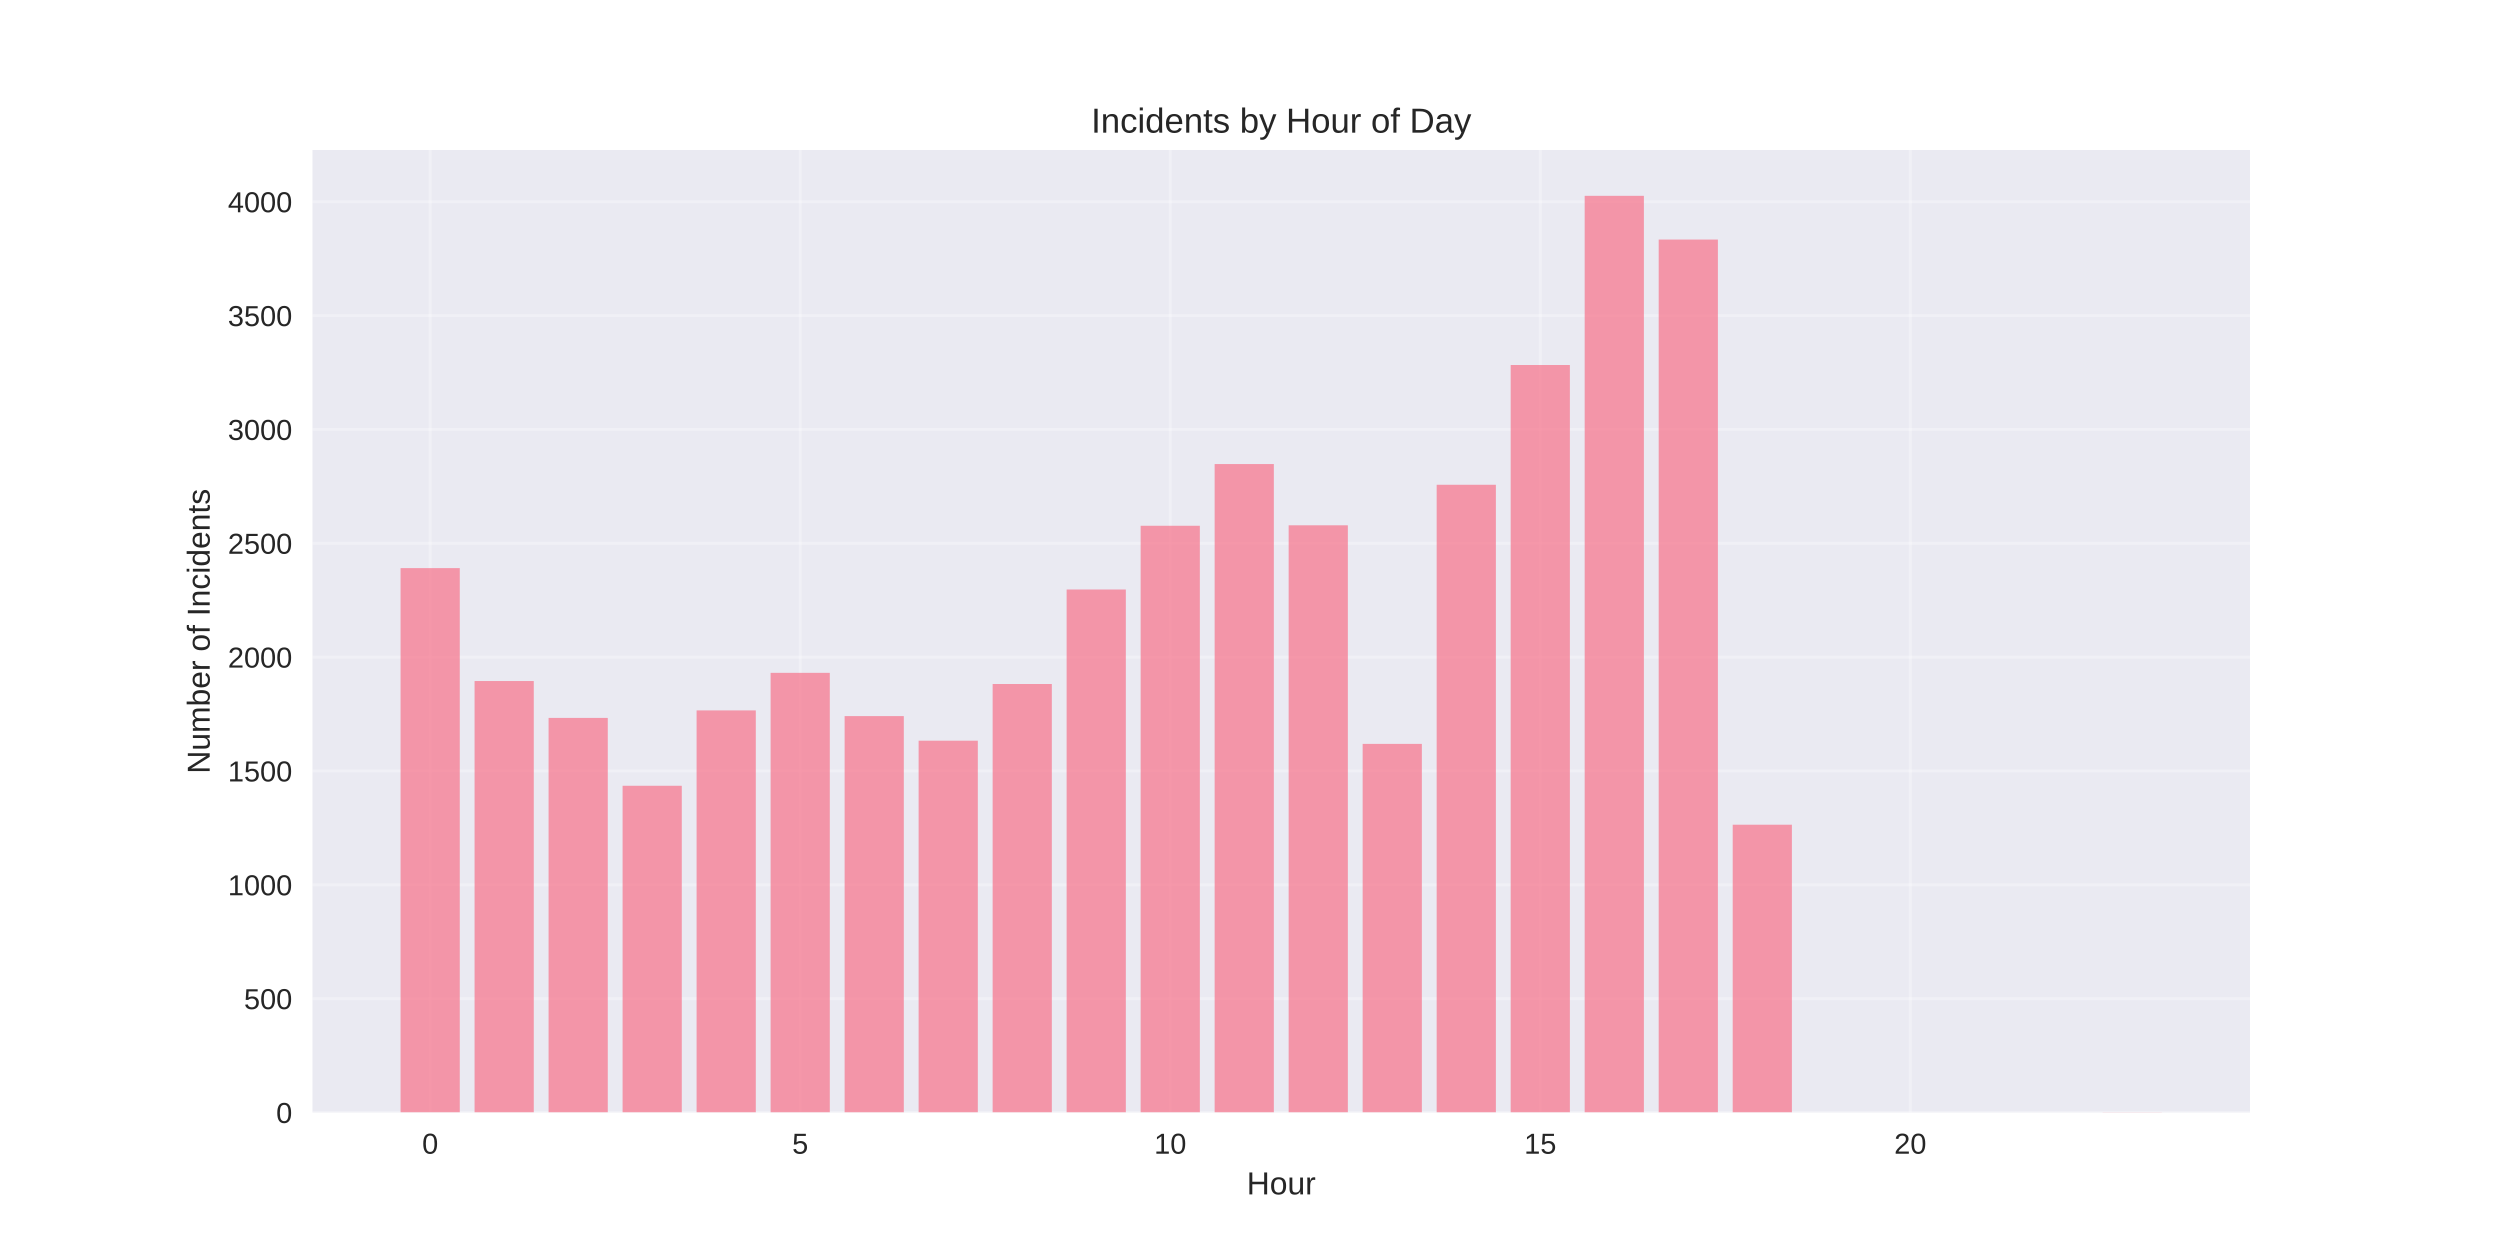
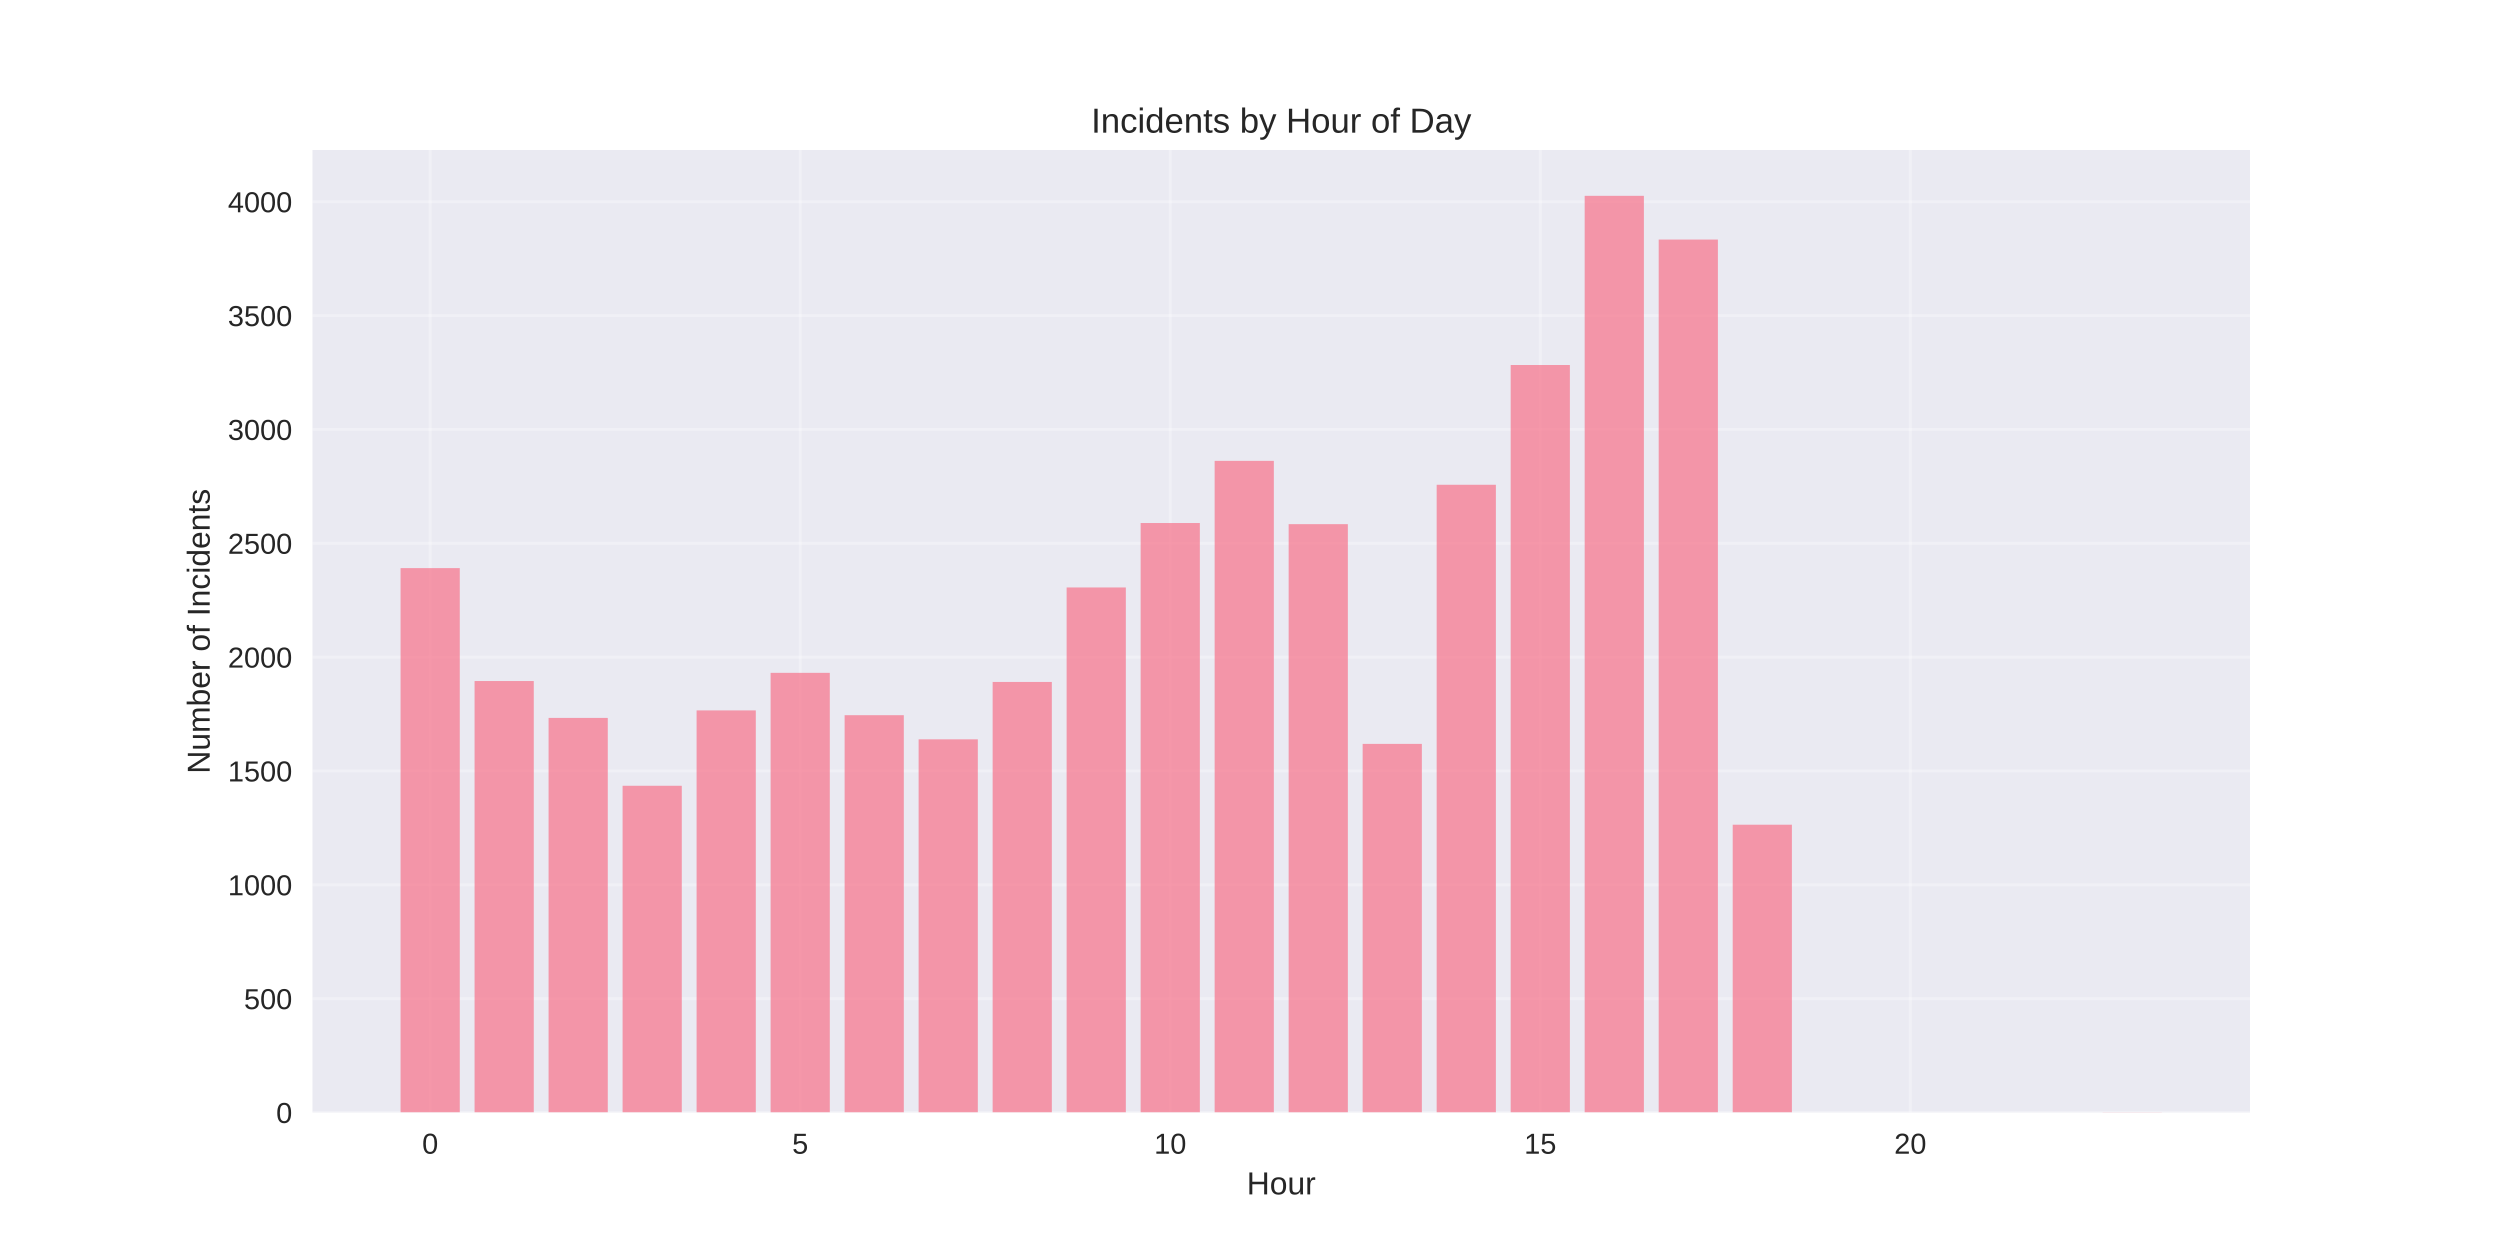
<svg xmlns="http://www.w3.org/2000/svg" width="864pt" height="432pt" viewBox="0 0 864 432" version="1.1">
  <defs>
    <style type="text/css">*{stroke-linejoin: round; stroke-linecap: butt}</style>
  </defs>
  <g id="figure_1">
    <g id="patch_1">
      <path d="M 0 432  L 864 432  L 864 0  L 0 0  z " style="fill: #ffffff" />
    </g>
    <g id="axes_1">
      <g id="patch_2">
        <path d="M 108 384.48  L 777.6 384.48  L 777.6 51.84  L 108 51.84  z " style="fill: #eaeaf2" />
      </g>
      <g id="matplotlib.axis_1">
        <g id="xtick_1">
          <g id="line2d_1">
-             <path d="M 148.667 384.48  L 148.667 51.84  " clip-path="url(#p80ae167d4c)" style="fill: none; stroke: #ffffff; stroke-opacity: 0.3; stroke-linecap: round" />
+             <path d="M 148.667 384.48  L 148.667 51.84  " clip-path="url(#p457ffa24d5)" style="fill: none; stroke: #ffffff; stroke-opacity: 0.3; stroke-linecap: round" />
          </g>
          <g id="line2d_2" />
          <g id="text_1">
            <text style="fill: #262626; font: 10px 'Arial', 'Liberation Sans', 'DejaVu Sans', 'Bitstream Vera Sans', sans-serif; text-anchor: middle" x="148.667" y="398.727" transform="rotate(-0 148.6671 398.7269)">0</text>
          </g>
        </g>
        <g id="xtick_2">
          <g id="line2d_3">
-             <path d="M 276.551 384.48  L 276.551 51.84  " clip-path="url(#p80ae167d4c)" style="fill: none; stroke: #ffffff; stroke-opacity: 0.3; stroke-linecap: round" />
+             <path d="M 276.551 384.48  L 276.551 51.84  " clip-path="url(#p457ffa24d5)" style="fill: none; stroke: #ffffff; stroke-opacity: 0.3; stroke-linecap: round" />
          </g>
          <g id="line2d_4" />
          <g id="text_2">
            <text style="fill: #262626; font: 10px 'Arial', 'Liberation Sans', 'DejaVu Sans', 'Bitstream Vera Sans', sans-serif; text-anchor: middle" x="276.551" y="398.727" transform="rotate(-0 276.551 398.7269)">5</text>
          </g>
        </g>
        <g id="xtick_3">
          <g id="line2d_5">
-             <path d="M 404.435 384.48  L 404.435 51.84  " clip-path="url(#p80ae167d4c)" style="fill: none; stroke: #ffffff; stroke-opacity: 0.3; stroke-linecap: round" />
+             <path d="M 404.435 384.48  L 404.435 51.84  " clip-path="url(#p457ffa24d5)" style="fill: none; stroke: #ffffff; stroke-opacity: 0.3; stroke-linecap: round" />
          </g>
          <g id="line2d_6" />
          <g id="text_3">
            <text style="fill: #262626; font: 10px 'Arial', 'Liberation Sans', 'DejaVu Sans', 'Bitstream Vera Sans', sans-serif; text-anchor: middle" x="404.435" y="398.727" transform="rotate(-0 404.4348 398.7269)">10</text>
          </g>
        </g>
        <g id="xtick_4">
          <g id="line2d_7">
-             <path d="M 532.319 384.48  L 532.319 51.84  " clip-path="url(#p80ae167d4c)" style="fill: none; stroke: #ffffff; stroke-opacity: 0.3; stroke-linecap: round" />
+             <path d="M 532.319 384.48  L 532.319 51.84  " clip-path="url(#p457ffa24d5)" style="fill: none; stroke: #ffffff; stroke-opacity: 0.3; stroke-linecap: round" />
          </g>
          <g id="line2d_8" />
          <g id="text_4">
            <text style="fill: #262626; font: 10px 'Arial', 'Liberation Sans', 'DejaVu Sans', 'Bitstream Vera Sans', sans-serif; text-anchor: middle" x="532.319" y="398.727" transform="rotate(-0 532.3187 398.7269)">15</text>
          </g>
        </g>
        <g id="xtick_5">
          <g id="line2d_9">
-             <path d="M 660.203 384.48  L 660.203 51.84  " clip-path="url(#p80ae167d4c)" style="fill: none; stroke: #ffffff; stroke-opacity: 0.3; stroke-linecap: round" />
+             <path d="M 660.203 384.48  L 660.203 51.84  " clip-path="url(#p457ffa24d5)" style="fill: none; stroke: #ffffff; stroke-opacity: 0.3; stroke-linecap: round" />
          </g>
          <g id="line2d_10" />
          <g id="text_5">
            <text style="fill: #262626; font: 10px 'Arial', 'Liberation Sans', 'DejaVu Sans', 'Bitstream Vera Sans', sans-serif; text-anchor: middle" x="660.203" y="398.727" transform="rotate(-0 660.2026 398.7269)">20</text>
          </g>
        </g>
        <g id="text_6">
          <text style="fill: #262626; font: 11px 'Arial', 'Liberation Sans', 'DejaVu Sans', 'Bitstream Vera Sans', sans-serif; text-anchor: middle" x="442.8" y="412.773" transform="rotate(-0 442.8 412.7734)">Hour</text>
        </g>
      </g>
      <g id="matplotlib.axis_2">
        <g id="ytick_1">
          <g id="line2d_11">
-             <path d="M 108 384.48  L 777.6 384.48  " clip-path="url(#p80ae167d4c)" style="fill: none; stroke: #ffffff; stroke-opacity: 0.3; stroke-linecap: round" />
+             <path d="M 108 384.48  L 777.6 384.48  " clip-path="url(#p457ffa24d5)" style="fill: none; stroke: #ffffff; stroke-opacity: 0.3; stroke-linecap: round" />
          </g>
          <g id="line2d_12" />
          <g id="text_7">
            <text style="fill: #262626; font: 10px 'Arial', 'Liberation Sans', 'DejaVu Sans', 'Bitstream Vera Sans', sans-serif; text-anchor: end" x="101" y="388.103" transform="rotate(-0 101 388.1034)">0</text>
          </g>
        </g>
        <g id="ytick_2">
          <g id="line2d_13">
-             <path d="M 108 345.136  L 777.6 345.136  " clip-path="url(#p80ae167d4c)" style="fill: none; stroke: #ffffff; stroke-opacity: 0.3; stroke-linecap: round" />
+             <path d="M 108 345.136  L 777.6 345.136  " clip-path="url(#p457ffa24d5)" style="fill: none; stroke: #ffffff; stroke-opacity: 0.3; stroke-linecap: round" />
          </g>
          <g id="line2d_14" />
          <g id="text_8">
            <text style="fill: #262626; font: 10px 'Arial', 'Liberation Sans', 'DejaVu Sans', 'Bitstream Vera Sans', sans-serif; text-anchor: end" x="101" y="348.759" transform="rotate(-0 101 348.7592)">500</text>
          </g>
        </g>
        <g id="ytick_3">
          <g id="line2d_15">
-             <path d="M 108 305.791  L 777.6 305.791  " clip-path="url(#p80ae167d4c)" style="fill: none; stroke: #ffffff; stroke-opacity: 0.3; stroke-linecap: round" />
+             <path d="M 108 305.791  L 777.6 305.791  " clip-path="url(#p457ffa24d5)" style="fill: none; stroke: #ffffff; stroke-opacity: 0.3; stroke-linecap: round" />
          </g>
          <g id="line2d_16" />
          <g id="text_9">
            <text style="fill: #262626; font: 10px 'Arial', 'Liberation Sans', 'DejaVu Sans', 'Bitstream Vera Sans', sans-serif; text-anchor: end" x="101" y="309.415" transform="rotate(-0 101 309.4149)">1000</text>
          </g>
        </g>
        <g id="ytick_4">
          <g id="line2d_17">
-             <path d="M 108 266.447  L 777.6 266.447  " clip-path="url(#p80ae167d4c)" style="fill: none; stroke: #ffffff; stroke-opacity: 0.3; stroke-linecap: round" />
+             <path d="M 108 266.447  L 777.6 266.447  " clip-path="url(#p457ffa24d5)" style="fill: none; stroke: #ffffff; stroke-opacity: 0.3; stroke-linecap: round" />
          </g>
          <g id="line2d_18" />
          <g id="text_10">
            <text style="fill: #262626; font: 10px 'Arial', 'Liberation Sans', 'DejaVu Sans', 'Bitstream Vera Sans', sans-serif; text-anchor: end" x="101" y="270.071" transform="rotate(-0 101 270.0707)">1500</text>
          </g>
        </g>
        <g id="ytick_5">
          <g id="line2d_19">
-             <path d="M 108 227.103  L 777.6 227.103  " clip-path="url(#p80ae167d4c)" style="fill: none; stroke: #ffffff; stroke-opacity: 0.3; stroke-linecap: round" />
+             <path d="M 108 227.103  L 777.6 227.103  " clip-path="url(#p457ffa24d5)" style="fill: none; stroke: #ffffff; stroke-opacity: 0.3; stroke-linecap: round" />
          </g>
          <g id="line2d_20" />
          <g id="text_11">
            <text style="fill: #262626; font: 10px 'Arial', 'Liberation Sans', 'DejaVu Sans', 'Bitstream Vera Sans', sans-serif; text-anchor: end" x="101" y="230.726" transform="rotate(-0 101 230.7264)">2000</text>
          </g>
        </g>
        <g id="ytick_6">
          <g id="line2d_21">
-             <path d="M 108 187.759  L 777.6 187.759  " clip-path="url(#p80ae167d4c)" style="fill: none; stroke: #ffffff; stroke-opacity: 0.3; stroke-linecap: round" />
+             <path d="M 108 187.759  L 777.6 187.759  " clip-path="url(#p457ffa24d5)" style="fill: none; stroke: #ffffff; stroke-opacity: 0.3; stroke-linecap: round" />
          </g>
          <g id="line2d_22" />
          <g id="text_12">
            <text style="fill: #262626; font: 10px 'Arial', 'Liberation Sans', 'DejaVu Sans', 'Bitstream Vera Sans', sans-serif; text-anchor: end" x="101" y="191.382" transform="rotate(-0 101 191.3821)">2500</text>
          </g>
        </g>
        <g id="ytick_7">
          <g id="line2d_23">
-             <path d="M 108 148.414  L 777.6 148.414  " clip-path="url(#p80ae167d4c)" style="fill: none; stroke: #ffffff; stroke-opacity: 0.3; stroke-linecap: round" />
+             <path d="M 108 148.414  L 777.6 148.414  " clip-path="url(#p457ffa24d5)" style="fill: none; stroke: #ffffff; stroke-opacity: 0.3; stroke-linecap: round" />
          </g>
          <g id="line2d_24" />
          <g id="text_13">
            <text style="fill: #262626; font: 10px 'Arial', 'Liberation Sans', 'DejaVu Sans', 'Bitstream Vera Sans', sans-serif; text-anchor: end" x="101" y="152.038" transform="rotate(-0 101 152.0379)">3000</text>
          </g>
        </g>
        <g id="ytick_8">
          <g id="line2d_25">
-             <path d="M 108 109.07  L 777.6 109.07  " clip-path="url(#p80ae167d4c)" style="fill: none; stroke: #ffffff; stroke-opacity: 0.3; stroke-linecap: round" />
+             <path d="M 108 109.07  L 777.6 109.07  " clip-path="url(#p457ffa24d5)" style="fill: none; stroke: #ffffff; stroke-opacity: 0.3; stroke-linecap: round" />
          </g>
          <g id="line2d_26" />
          <g id="text_14">
            <text style="fill: #262626; font: 10px 'Arial', 'Liberation Sans', 'DejaVu Sans', 'Bitstream Vera Sans', sans-serif; text-anchor: end" x="101" y="112.694" transform="rotate(-0 101 112.6936)">3500</text>
          </g>
        </g>
        <g id="ytick_9">
          <g id="line2d_27">
-             <path d="M 108 69.726  L 777.6 69.726  " clip-path="url(#p80ae167d4c)" style="fill: none; stroke: #ffffff; stroke-opacity: 0.3; stroke-linecap: round" />
+             <path d="M 108 69.726  L 777.6 69.726  " clip-path="url(#p457ffa24d5)" style="fill: none; stroke: #ffffff; stroke-opacity: 0.3; stroke-linecap: round" />
          </g>
          <g id="line2d_28" />
          <g id="text_15">
            <text style="fill: #262626; font: 10px 'Arial', 'Liberation Sans', 'DejaVu Sans', 'Bitstream Vera Sans', sans-serif; text-anchor: end" x="101" y="73.349" transform="rotate(-0 101 73.34934)">4000</text>
          </g>
        </g>
        <g id="text_16">
          <text style="fill: #262626; font: 11px 'Arial', 'Liberation Sans', 'DejaVu Sans', 'Bitstream Vera Sans', sans-serif; text-anchor: middle" x="72.474" y="218.16" transform="rotate(-90 72.47375 218.16)">Number of Incidents</text>
        </g>
      </g>
      <g id="patch_3">
-         <path d="M 138.436 384.48  L 158.898 384.48  L 158.898 196.336  L 138.436 196.336  z " clip-path="url(#p80ae167d4c)" style="fill: #f77189; opacity: 0.7" />
+         <path d="M 138.436 384.48  L 158.898 384.48  L 158.898 196.336  L 138.436 196.336  z " clip-path="url(#p457ffa24d5)" style="fill: #f77189; opacity: 0.7" />
      </g>
      <g id="patch_4">
-         <path d="M 164.013 384.48  L 184.475 384.48  L 184.475 235.365  L 164.013 235.365  z " clip-path="url(#p80ae167d4c)" style="fill: #f77189; opacity: 0.7" />
+         <path d="M 164.013 384.48  L 184.475 384.48  L 184.475 235.365  L 164.013 235.365  z " clip-path="url(#p457ffa24d5)" style="fill: #f77189; opacity: 0.7" />
      </g>
      <g id="patch_5">
-         <path d="M 189.59 384.48  L 210.051 384.48  L 210.051 248.113  L 189.59 248.113  z " clip-path="url(#p80ae167d4c)" style="fill: #f77189; opacity: 0.7" />
+         <path d="M 189.59 384.48  L 210.051 384.48  L 210.051 248.113  L 189.59 248.113  z " clip-path="url(#p457ffa24d5)" style="fill: #f77189; opacity: 0.7" />
      </g>
      <g id="patch_6">
-         <path d="M 215.167 384.48  L 235.628 384.48  L 235.628 271.562  L 215.167 271.562  z " clip-path="url(#p80ae167d4c)" style="fill: #f77189; opacity: 0.7" />
+         <path d="M 215.167 384.48  L 235.628 384.48  L 235.628 271.562  L 215.167 271.562  z " clip-path="url(#p457ffa24d5)" style="fill: #f77189; opacity: 0.7" />
      </g>
      <g id="patch_7">
-         <path d="M 240.743 384.48  L 261.205 384.48  L 261.205 245.516  L 240.743 245.516  z " clip-path="url(#p80ae167d4c)" style="fill: #f77189; opacity: 0.7" />
+         <path d="M 240.743 384.48  L 261.205 384.48  L 261.205 245.516  L 240.743 245.516  z " clip-path="url(#p457ffa24d5)" style="fill: #f77189; opacity: 0.7" />
      </g>
      <g id="patch_8">
-         <path d="M 266.32 384.48  L 286.782 384.48  L 286.782 232.532  L 266.32 232.532  z " clip-path="url(#p80ae167d4c)" style="fill: #f77189; opacity: 0.7" />
+         <path d="M 266.32 384.48  L 286.782 384.48  L 286.782 232.532  L 266.32 232.532  z " clip-path="url(#p457ffa24d5)" style="fill: #f77189; opacity: 0.7" />
      </g>
      <g id="patch_9">
-         <path d="M 291.897 384.48  L 312.358 384.48  L 312.358 247.483  L 291.897 247.483  z " clip-path="url(#p80ae167d4c)" style="fill: #f77189; opacity: 0.7" />
+         <path d="M 291.897 384.48  L 312.358 384.48  L 312.358 247.169  L 291.897 247.169  z " clip-path="url(#p457ffa24d5)" style="fill: #f77189; opacity: 0.7" />
      </g>
      <g id="patch_10">
-         <path d="M 317.474 384.48  L 337.935 384.48  L 337.935 255.982  L 317.474 255.982  z " clip-path="url(#p80ae167d4c)" style="fill: #f77189; opacity: 0.7" />
+         <path d="M 317.474 384.48  L 337.935 384.48  L 337.935 255.51  L 317.474 255.51  z " clip-path="url(#p457ffa24d5)" style="fill: #f77189; opacity: 0.7" />
      </g>
      <g id="patch_11">
-         <path d="M 343.051 384.48  L 363.512 384.48  L 363.512 236.388  L 343.051 236.388  z " clip-path="url(#p80ae167d4c)" style="fill: #f77189; opacity: 0.7" />
+         <path d="M 343.051 384.48  L 363.512 384.48  L 363.512 235.68  L 343.051 235.68  z " clip-path="url(#p457ffa24d5)" style="fill: #f77189; opacity: 0.7" />
      </g>
      <g id="patch_12">
-         <path d="M 368.627 384.48  L 389.089 384.48  L 389.089 203.732  L 368.627 203.732  z " clip-path="url(#p80ae167d4c)" style="fill: #f77189; opacity: 0.7" />
+         <path d="M 368.627 384.48  L 389.089 384.48  L 389.089 203.024  L 368.627 203.024  z " clip-path="url(#p457ffa24d5)" style="fill: #f77189; opacity: 0.7" />
      </g>
      <g id="patch_13">
-         <path d="M 394.204 384.48  L 414.666 384.48  L 414.666 181.7  L 394.204 181.7  z " clip-path="url(#p80ae167d4c)" style="fill: #f77189; opacity: 0.7" />
+         <path d="M 394.204 384.48  L 414.666 384.48  L 414.666 180.755  L 394.204 180.755  z " clip-path="url(#p457ffa24d5)" style="fill: #f77189; opacity: 0.7" />
      </g>
      <g id="patch_14">
-         <path d="M 419.781 384.48  L 440.242 384.48  L 440.242 160.375  L 419.781 160.375  z " clip-path="url(#p80ae167d4c)" style="fill: #f77189; opacity: 0.7" />
+         <path d="M 419.781 384.48  L 440.242 384.48  L 440.242 159.273  L 419.781 159.273  z " clip-path="url(#p457ffa24d5)" style="fill: #f77189; opacity: 0.7" />
      </g>
      <g id="patch_15">
-         <path d="M 445.358 384.48  L 465.819 384.48  L 465.819 181.542  L 445.358 181.542  z " clip-path="url(#p80ae167d4c)" style="fill: #f77189; opacity: 0.7" />
+         <path d="M 445.358 384.48  L 465.819 384.48  L 465.819 181.149  L 445.358 181.149  z " clip-path="url(#p457ffa24d5)" style="fill: #f77189; opacity: 0.7" />
      </g>
      <g id="patch_16">
-         <path d="M 470.934 384.48  L 491.396 384.48  L 491.396 257.083  L 470.934 257.083  z " clip-path="url(#p80ae167d4c)" style="fill: #f77189; opacity: 0.7" />
+         <path d="M 470.934 384.48  L 491.396 384.48  L 491.396 257.083  L 470.934 257.083  z " clip-path="url(#p457ffa24d5)" style="fill: #f77189; opacity: 0.7" />
      </g>
      <g id="patch_17">
-         <path d="M 496.511 384.48  L 516.973 384.48  L 516.973 167.536  L 496.511 167.536  z " clip-path="url(#p80ae167d4c)" style="fill: #f77189; opacity: 0.7" />
+         <path d="M 496.511 384.48  L 516.973 384.48  L 516.973 167.536  L 496.511 167.536  z " clip-path="url(#p457ffa24d5)" style="fill: #f77189; opacity: 0.7" />
      </g>
      <g id="patch_18">
-         <path d="M 522.088 384.48  L 542.549 384.48  L 542.549 126.146  L 522.088 126.146  z " clip-path="url(#p80ae167d4c)" style="fill: #f77189; opacity: 0.7" />
+         <path d="M 522.088 384.48  L 542.549 384.48  L 542.549 126.146  L 522.088 126.146  z " clip-path="url(#p457ffa24d5)" style="fill: #f77189; opacity: 0.7" />
      </g>
      <g id="patch_19">
-         <path d="M 547.665 384.48  L 568.126 384.48  L 568.126 67.68  L 547.665 67.68  z " clip-path="url(#p80ae167d4c)" style="fill: #f77189; opacity: 0.7" />
+         <path d="M 547.665 384.48  L 568.126 384.48  L 568.126 67.68  L 547.665 67.68  z " clip-path="url(#p457ffa24d5)" style="fill: #f77189; opacity: 0.7" />
      </g>
      <g id="patch_20">
-         <path d="M 573.242 384.48  L 593.703 384.48  L 593.703 82.788  L 573.242 82.788  z " clip-path="url(#p80ae167d4c)" style="fill: #f77189; opacity: 0.7" />
+         <path d="M 573.242 384.48  L 593.703 384.48  L 593.703 82.788  L 573.242 82.788  z " clip-path="url(#p457ffa24d5)" style="fill: #f77189; opacity: 0.7" />
      </g>
      <g id="patch_21">
-         <path d="M 598.818 384.48  L 619.28 384.48  L 619.28 285.018  L 598.818 285.018  z " clip-path="url(#p80ae167d4c)" style="fill: #f77189; opacity: 0.7" />
+         <path d="M 598.818 384.48  L 619.28 384.48  L 619.28 285.018  L 598.818 285.018  z " clip-path="url(#p457ffa24d5)" style="fill: #f77189; opacity: 0.7" />
      </g>
      <g id="patch_22">
-         <path d="M 726.702 384.48  L 747.164 384.48  L 747.164 384.401  L 726.702 384.401  z " clip-path="url(#p80ae167d4c)" style="fill: #f77189; opacity: 0.7" />
+         <path d="M 726.702 384.48  L 747.164 384.48  L 747.164 384.401  L 726.702 384.401  z " clip-path="url(#p457ffa24d5)" style="fill: #f77189; opacity: 0.7" />
      </g>
      <g id="patch_23">
        <path d="M 108 384.48  L 108 51.84  " style="fill: none" />
      </g>
      <g id="patch_24">
        <path d="M 777.6 384.48  L 777.6 51.84  " style="fill: none" />
      </g>
      <g id="patch_25">
        <path d="M 108 384.48  L 777.6 384.48  " style="fill: none" />
      </g>
      <g id="patch_26">
        <path d="M 108 51.84  L 777.6 51.84  " style="fill: none" />
      </g>
      <g id="text_17">
        <text style="fill: #262626; font: 12px 'Arial', 'Liberation Sans', 'DejaVu Sans', 'Bitstream Vera Sans', sans-serif; text-anchor: middle" x="442.8" y="45.84" transform="rotate(-0 442.8 45.84)">Incidents by Hour of Day</text>
      </g>
    </g>
  </g>
  <defs>
-     <clipPath id="p80ae167d4c">
+     <clipPath id="p457ffa24d5">
      <rect x="108" y="51.84" width="669.6" height="332.64" />
    </clipPath>
  </defs>
</svg>
